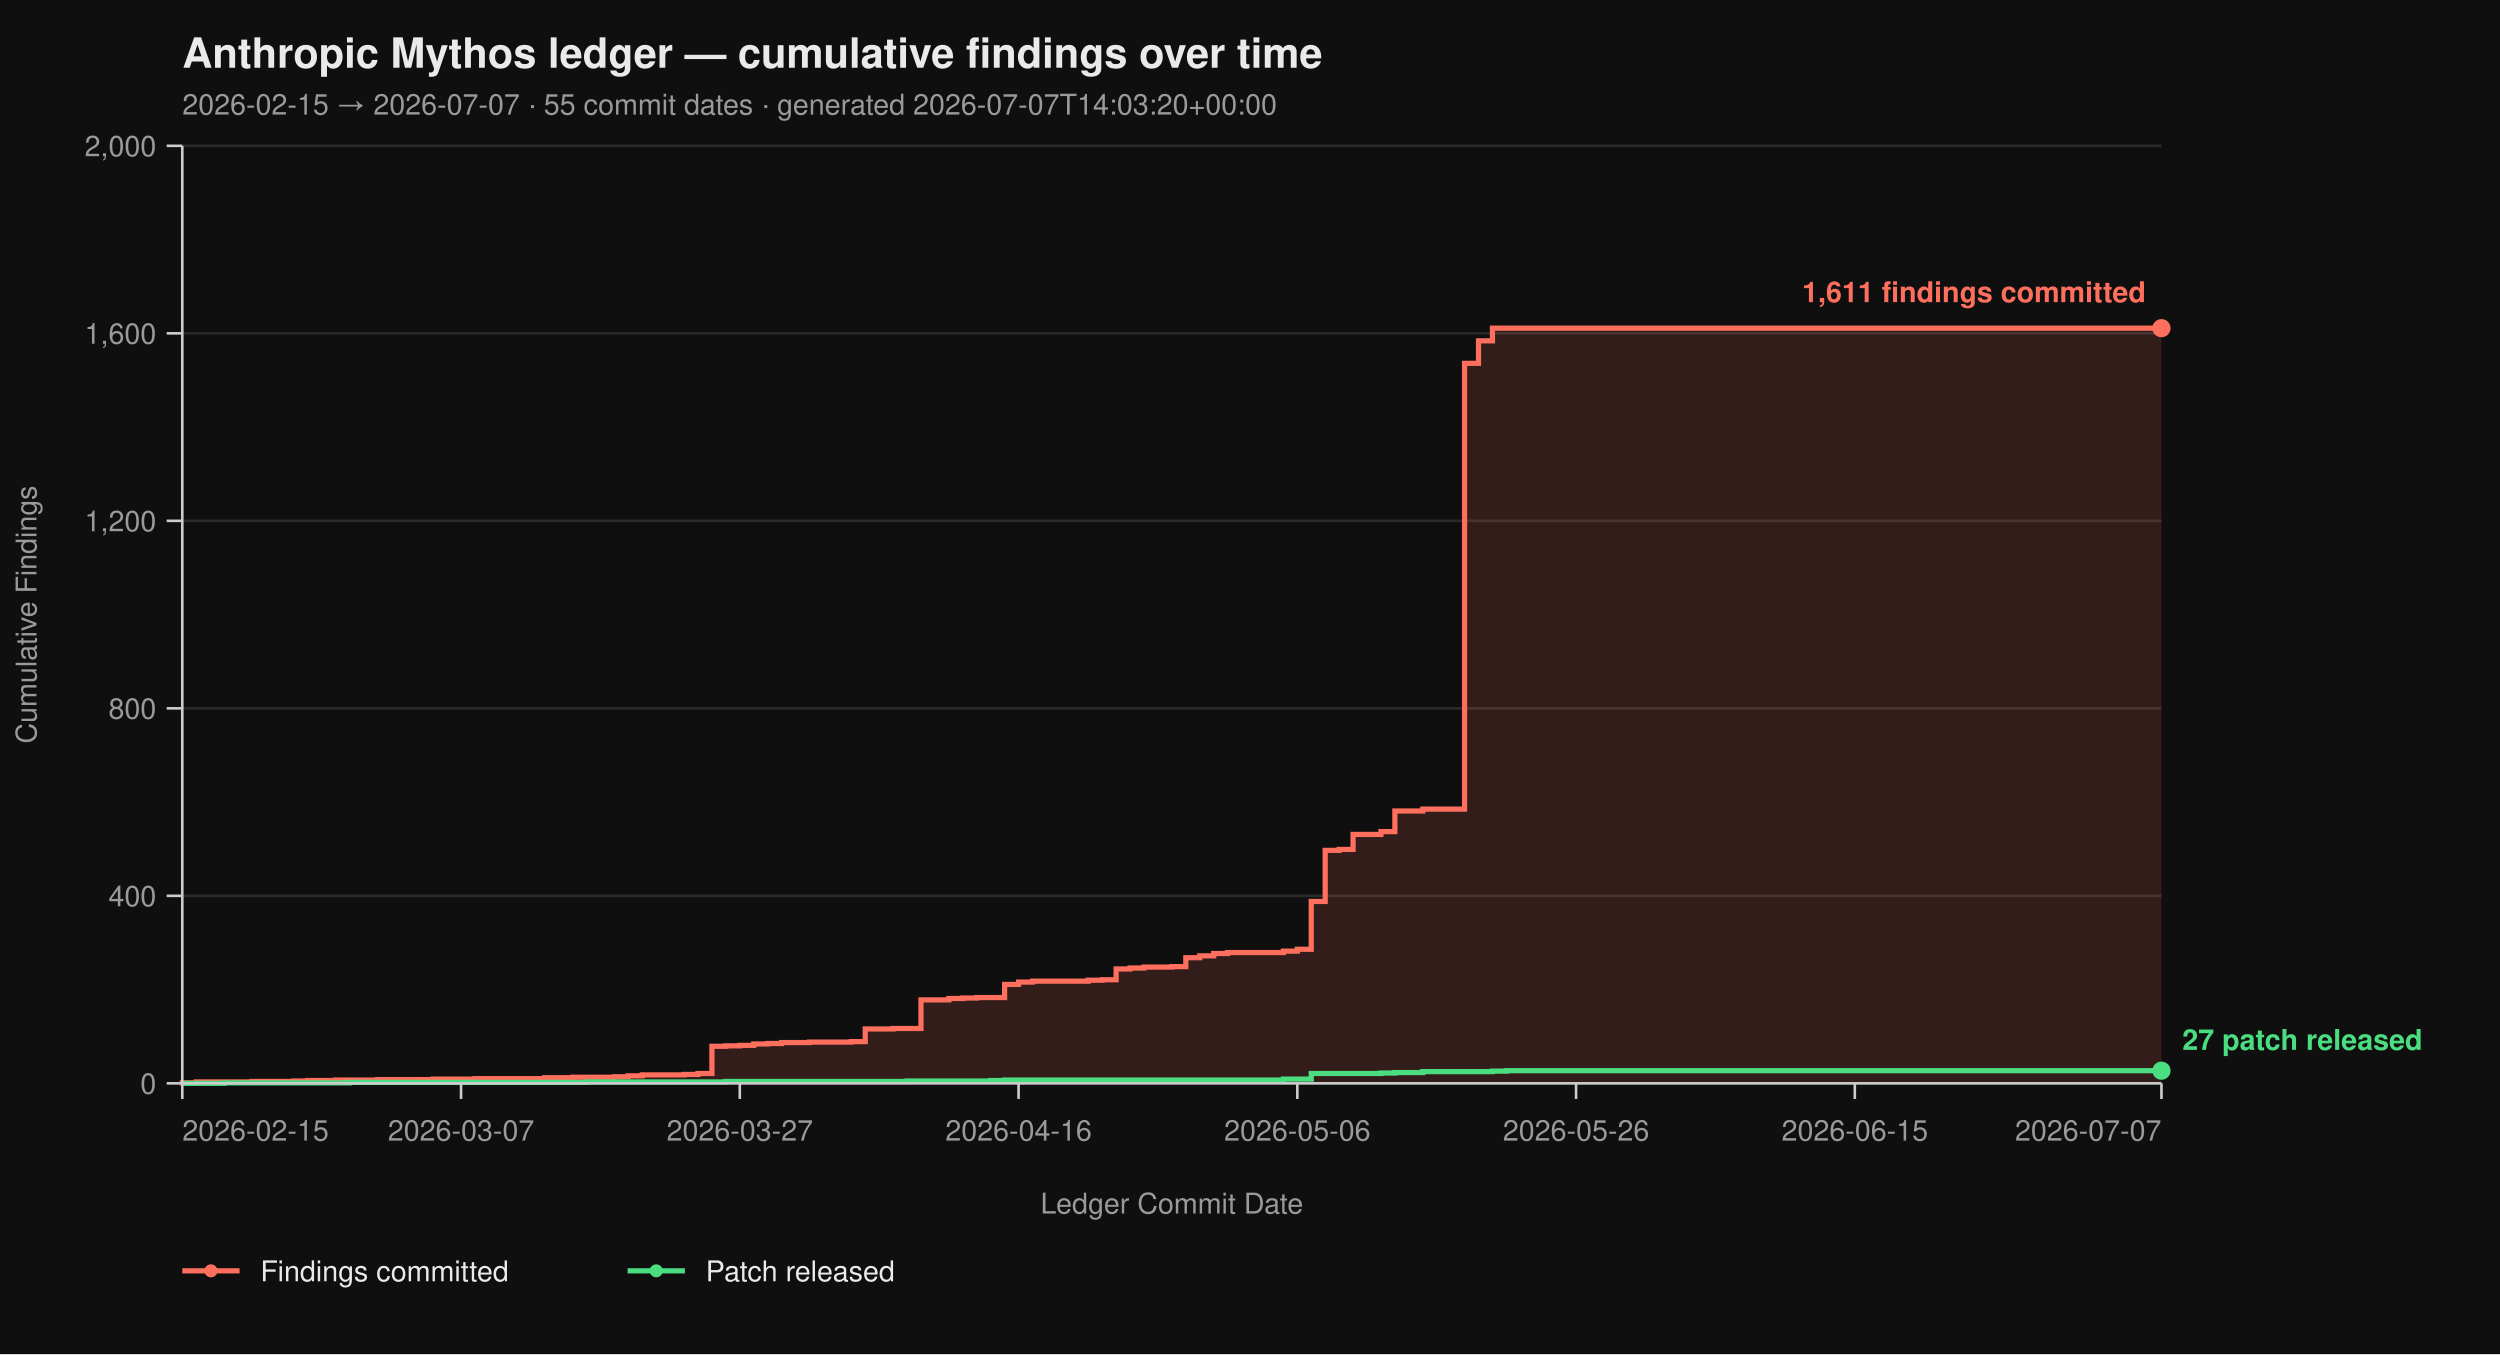
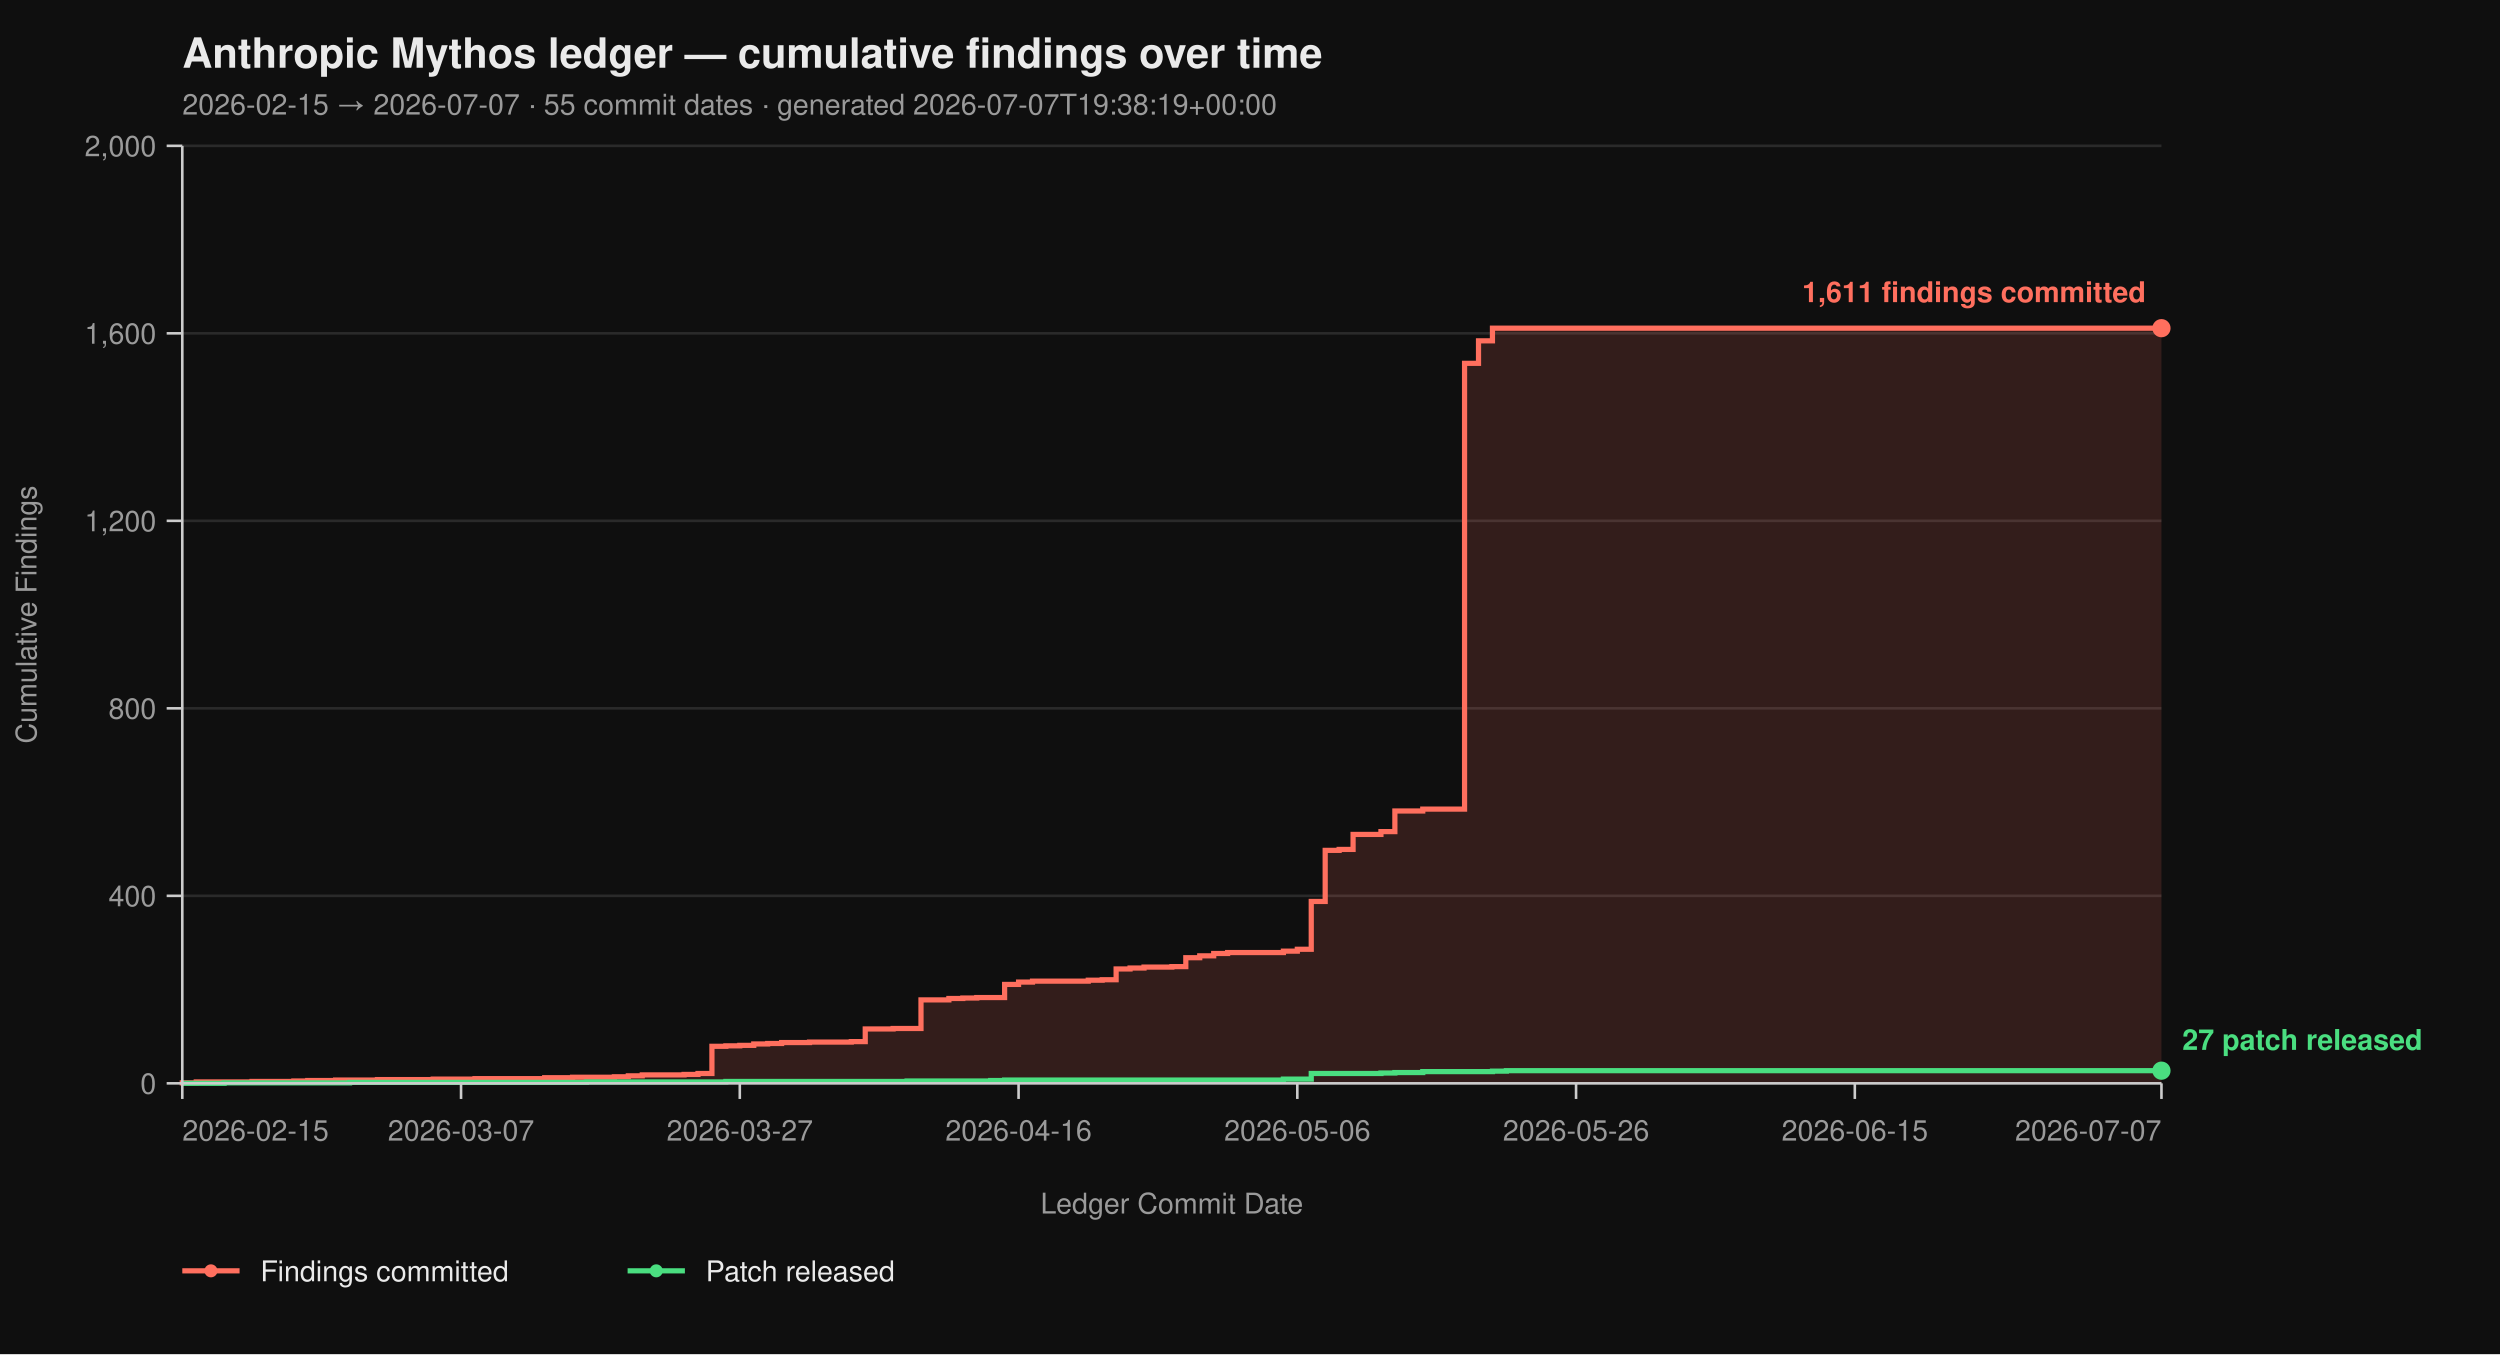
<svg xmlns="http://www.w3.org/2000/svg" viewBox="0 0 960 520" width="960" height="520" font-family="-apple-system, BlinkMacSystemFont, 'Segoe UI', Helvetica, Arial, sans-serif">
  <rect width="100%" height="100%" fill="#0f0f0f" />
  <text x="70" y="26" fill="#eaeaea" font-size="16" font-weight="700">Anthropic Mythos ledger — cumulative findings over time</text>
-   <text x="70" y="44" fill="#9a9a9a" font-size="11">2026-02-15 → 2026-07-07  ·  55 commit dates  ·  generated 2026-07-07T14:03:20+00:00</text>
+   <text x="70" y="44" fill="#9a9a9a" font-size="11">2026-02-15 → 2026-07-07  ·  55 commit dates  ·  generated 2026-07-07T19:38:19+00:00</text>
  <line x1="70" y1="416.00" x2="830" y2="416.00" stroke="#2a2a2a" stroke-width="1" />
  <line x1="70" y1="344.00" x2="830" y2="344.00" stroke="#2a2a2a" stroke-width="1" />
  <line x1="70" y1="272.00" x2="830" y2="272.00" stroke="#2a2a2a" stroke-width="1" />
  <line x1="70" y1="200.00" x2="830" y2="200.00" stroke="#2a2a2a" stroke-width="1" />
  <line x1="70" y1="128.00" x2="830" y2="128.00" stroke="#2a2a2a" stroke-width="1" />
  <line x1="70" y1="56.00" x2="830" y2="56.00" stroke="#2a2a2a" stroke-width="1" />
  <path d="M 70.00 416.00 L 70.00 416.00 L 70.00 415.82 L 75.35 415.82 L 75.35 415.46 L 96.76 415.46 L 96.76 415.28 L 112.82 415.28 L 112.82 415.10 L 118.17 415.10 L 118.17 414.92 L 128.87 414.92 L 128.87 414.74 L 144.93 414.74 L 144.93 414.56 L 166.34 414.56 L 166.34 414.38 L 182.39 414.38 L 182.39 414.20 L 209.15 414.20 L 209.15 413.84 L 219.86 413.84 L 219.86 413.66 L 235.92 413.66 L 235.92 413.48 L 241.27 413.48 L 241.27 413.12 L 246.62 413.12 L 246.62 412.76 L 262.68 412.76 L 262.68 412.58 L 268.03 412.58 L 268.03 412.22 L 273.38 412.22 L 273.38 401.78 L 278.73 401.78 L 278.73 401.60 L 284.08 401.60 L 284.08 401.42 L 289.44 401.42 L 289.44 400.88 L 294.79 400.88 L 294.79 400.70 L 300.14 400.70 L 300.14 400.34 L 310.85 400.34 L 310.85 400.16 L 326.90 400.16 L 326.90 399.98 L 332.25 399.98 L 332.25 395.12 L 342.96 395.12 L 342.96 394.94 L 353.66 394.94 L 353.66 383.96 L 364.37 383.96 L 364.37 383.42 L 369.72 383.42 L 369.72 383.24 L 375.07 383.24 L 375.07 383.06 L 385.77 383.06 L 385.77 378.02 L 391.13 378.02 L 391.13 377.12 L 396.48 377.12 L 396.48 376.76 L 417.89 376.76 L 417.89 376.40 L 423.24 376.40 L 423.24 376.22 L 428.59 376.22 L 428.59 372.08 L 433.94 372.08 L 433.94 371.72 L 439.30 371.72 L 439.30 371.36 L 450.00 371.36 L 450.00 371.18 L 455.35 371.18 L 455.35 367.76 L 460.70 367.76 L 460.70 367.04 L 466.06 367.04 L 466.06 366.14 L 471.41 366.14 L 471.41 365.78 L 492.82 365.78 L 492.82 365.24 L 498.17 365.24 L 498.17 364.52 L 503.52 364.52 L 503.52 346.16 L 508.87 346.16 L 508.87 326.54 L 514.23 326.54 L 514.23 326.18 L 519.58 326.18 L 519.58 320.42 L 530.28 320.42 L 530.28 319.34 L 535.63 319.34 L 535.63 311.42 L 546.34 311.42 L 546.34 310.70 L 562.39 310.70 L 562.39 139.52 L 567.75 139.52 L 567.75 130.88 L 573.10 130.88 L 573.10 126.02 L 830.00 126.02 L 830.00 416.00 Z" fill="#ff6f5e26" stroke="none" />
  <path d="M 70.00 416.00 L 70.00 416.00 L 70.00 415.82 L 75.35 415.82 L 75.35 415.46 L 96.76 415.46 L 96.76 415.28 L 112.82 415.28 L 112.82 415.10 L 118.17 415.10 L 118.17 414.92 L 128.87 414.92 L 128.87 414.74 L 144.93 414.74 L 144.93 414.56 L 166.34 414.56 L 166.34 414.38 L 182.39 414.38 L 182.39 414.20 L 209.15 414.20 L 209.15 413.84 L 219.86 413.84 L 219.86 413.66 L 235.92 413.66 L 235.92 413.48 L 241.27 413.48 L 241.27 413.12 L 246.62 413.12 L 246.62 412.76 L 262.68 412.76 L 262.68 412.58 L 268.03 412.58 L 268.03 412.22 L 273.38 412.22 L 273.38 401.78 L 278.73 401.78 L 278.73 401.60 L 284.08 401.60 L 284.08 401.42 L 289.44 401.42 L 289.44 400.88 L 294.79 400.88 L 294.79 400.70 L 300.14 400.70 L 300.14 400.34 L 310.85 400.34 L 310.85 400.16 L 326.90 400.16 L 326.90 399.98 L 332.25 399.98 L 332.25 395.12 L 342.96 395.12 L 342.96 394.94 L 353.66 394.94 L 353.66 383.96 L 364.37 383.96 L 364.37 383.42 L 369.72 383.42 L 369.72 383.24 L 375.07 383.24 L 375.07 383.06 L 385.77 383.06 L 385.77 378.02 L 391.13 378.02 L 391.13 377.12 L 396.48 377.12 L 396.48 376.76 L 417.89 376.76 L 417.89 376.40 L 423.24 376.40 L 423.24 376.22 L 428.59 376.22 L 428.59 372.08 L 433.94 372.08 L 433.94 371.72 L 439.30 371.72 L 439.30 371.36 L 450.00 371.36 L 450.00 371.18 L 455.35 371.18 L 455.35 367.76 L 460.70 367.76 L 460.70 367.04 L 466.06 367.04 L 466.06 366.14 L 471.41 366.14 L 471.41 365.78 L 492.82 365.78 L 492.82 365.24 L 498.17 365.24 L 498.17 364.52 L 503.52 364.52 L 503.52 346.16 L 508.87 346.16 L 508.87 326.54 L 514.23 326.54 L 514.23 326.18 L 519.58 326.18 L 519.58 320.42 L 530.28 320.42 L 530.28 319.34 L 535.63 319.34 L 535.63 311.42 L 546.34 311.42 L 546.34 310.70 L 562.39 310.70 L 562.39 139.52 L 567.75 139.52 L 567.75 130.88 L 573.10 130.88 L 573.10 126.02 L 830.00 126.02" fill="none" stroke="#ff6f5e" stroke-width="2" stroke-linejoin="miter" stroke-linecap="butt" />
  <path d="M 70.00 416.00 L 86.06 416.00 L 86.06 415.82 L 134.23 415.82 L 134.23 415.64 L 225.21 415.64 L 225.21 415.46 L 278.73 415.46 L 278.73 415.28 L 348.31 415.28 L 348.31 415.10 L 380.42 415.10 L 380.42 414.92 L 385.77 414.92 L 385.77 414.74 L 492.82 414.74 L 492.82 414.38 L 503.52 414.38 L 503.52 412.22 L 530.28 412.22 L 530.28 412.04 L 535.63 412.04 L 535.63 411.86 L 546.34 411.86 L 546.34 411.50 L 573.10 411.50 L 573.10 411.32 L 578.45 411.32 L 578.45 411.14 L 830.00 411.14" fill="none" stroke="#4ade80" stroke-width="2" stroke-linejoin="miter" stroke-linecap="butt" />
  <line x1="70" y1="56" x2="70" y2="416" stroke="#cccccc" stroke-width="1" />
  <line x1="70" y1="416" x2="830" y2="416" stroke="#cccccc" stroke-width="1" />
  <line x1="64" y1="416.00" x2="70" y2="416.00" stroke="#cccccc" stroke-width="1" />
  <line x1="64" y1="344.00" x2="70" y2="344.00" stroke="#cccccc" stroke-width="1" />
  <line x1="64" y1="272.00" x2="70" y2="272.00" stroke="#cccccc" stroke-width="1" />
  <line x1="64" y1="200.00" x2="70" y2="200.00" stroke="#cccccc" stroke-width="1" />
  <line x1="64" y1="128.00" x2="70" y2="128.00" stroke="#cccccc" stroke-width="1" />
  <line x1="64" y1="56.00" x2="70" y2="56.00" stroke="#cccccc" stroke-width="1" />
  <text x="60" y="420.00" text-anchor="end" fill="#9a9a9a" font-size="11">0</text>
  <text x="60" y="348.00" text-anchor="end" fill="#9a9a9a" font-size="11">400</text>
  <text x="60" y="276.00" text-anchor="end" fill="#9a9a9a" font-size="11">800</text>
  <text x="60" y="204.00" text-anchor="end" fill="#9a9a9a" font-size="11">1,200</text>
  <text x="60" y="132.00" text-anchor="end" fill="#9a9a9a" font-size="11">1,600</text>
  <text x="60" y="60.00" text-anchor="end" fill="#9a9a9a" font-size="11">2,000</text>
  <text x="14" y="236.00" fill="#9a9a9a" font-size="11" transform="rotate(-90 14 236.00)" text-anchor="middle">Cumulative Findings</text>
  <line x1="70.00" y1="416" x2="70.00" y2="422" stroke="#cccccc" stroke-width="1" />
  <line x1="177.04" y1="416" x2="177.04" y2="422" stroke="#cccccc" stroke-width="1" />
  <line x1="284.08" y1="416" x2="284.08" y2="422" stroke="#cccccc" stroke-width="1" />
  <line x1="391.13" y1="416" x2="391.13" y2="422" stroke="#cccccc" stroke-width="1" />
  <line x1="498.17" y1="416" x2="498.17" y2="422" stroke="#cccccc" stroke-width="1" />
  <line x1="605.21" y1="416" x2="605.21" y2="422" stroke="#cccccc" stroke-width="1" />
  <line x1="712.25" y1="416" x2="712.25" y2="422" stroke="#cccccc" stroke-width="1" />
  <line x1="830.00" y1="416" x2="830.00" y2="422" stroke="#cccccc" stroke-width="1" />
  <text x="70.00" y="438" text-anchor="start" fill="#9a9a9a" font-size="11">2026-02-15</text>
  <text x="177.04" y="438" text-anchor="middle" fill="#9a9a9a" font-size="11">2026-03-07</text>
  <text x="284.08" y="438" text-anchor="middle" fill="#9a9a9a" font-size="11">2026-03-27</text>
  <text x="391.13" y="438" text-anchor="middle" fill="#9a9a9a" font-size="11">2026-04-16</text>
  <text x="498.17" y="438" text-anchor="middle" fill="#9a9a9a" font-size="11">2026-05-06</text>
  <text x="605.21" y="438" text-anchor="middle" fill="#9a9a9a" font-size="11">2026-05-26</text>
  <text x="712.25" y="438" text-anchor="middle" fill="#9a9a9a" font-size="11">2026-06-15</text>
  <text x="830.00" y="438" text-anchor="end" fill="#9a9a9a" font-size="11">2026-07-07</text>
  <text x="450.00" y="466" fill="#9a9a9a" font-size="11" text-anchor="middle">Ledger Commit Date</text>
  <circle cx="830.00" cy="126.02" r="3.5" fill="#ff6f5e" />
  <text x="824.00" y="116.02" text-anchor="end" fill="#ff6f5e" font-size="11" font-weight="600">1,611 findings committed</text>
  <circle cx="830.00" cy="411.14" r="3.5" fill="#4ade80" />
  <text x="838.00" y="403.14" text-anchor="start" fill="#4ade80" font-size="11" font-weight="600">27 patch released</text>
  <line x1="70" y1="488" x2="92" y2="488" stroke="#ff6f5e" stroke-width="2" />
  <circle cx="81" cy="488" r="2.5" fill="#ff6f5e" />
  <text x="100" y="492" fill="#eaeaea" font-size="11">Findings committed</text>
  <line x1="241.0" y1="488" x2="263.0" y2="488" stroke="#4ade80" stroke-width="2" />
  <circle cx="252.0" cy="488" r="2.5" fill="#4ade80" />
  <text x="271.0" y="492" fill="#eaeaea" font-size="11">Patch released</text>
</svg>
